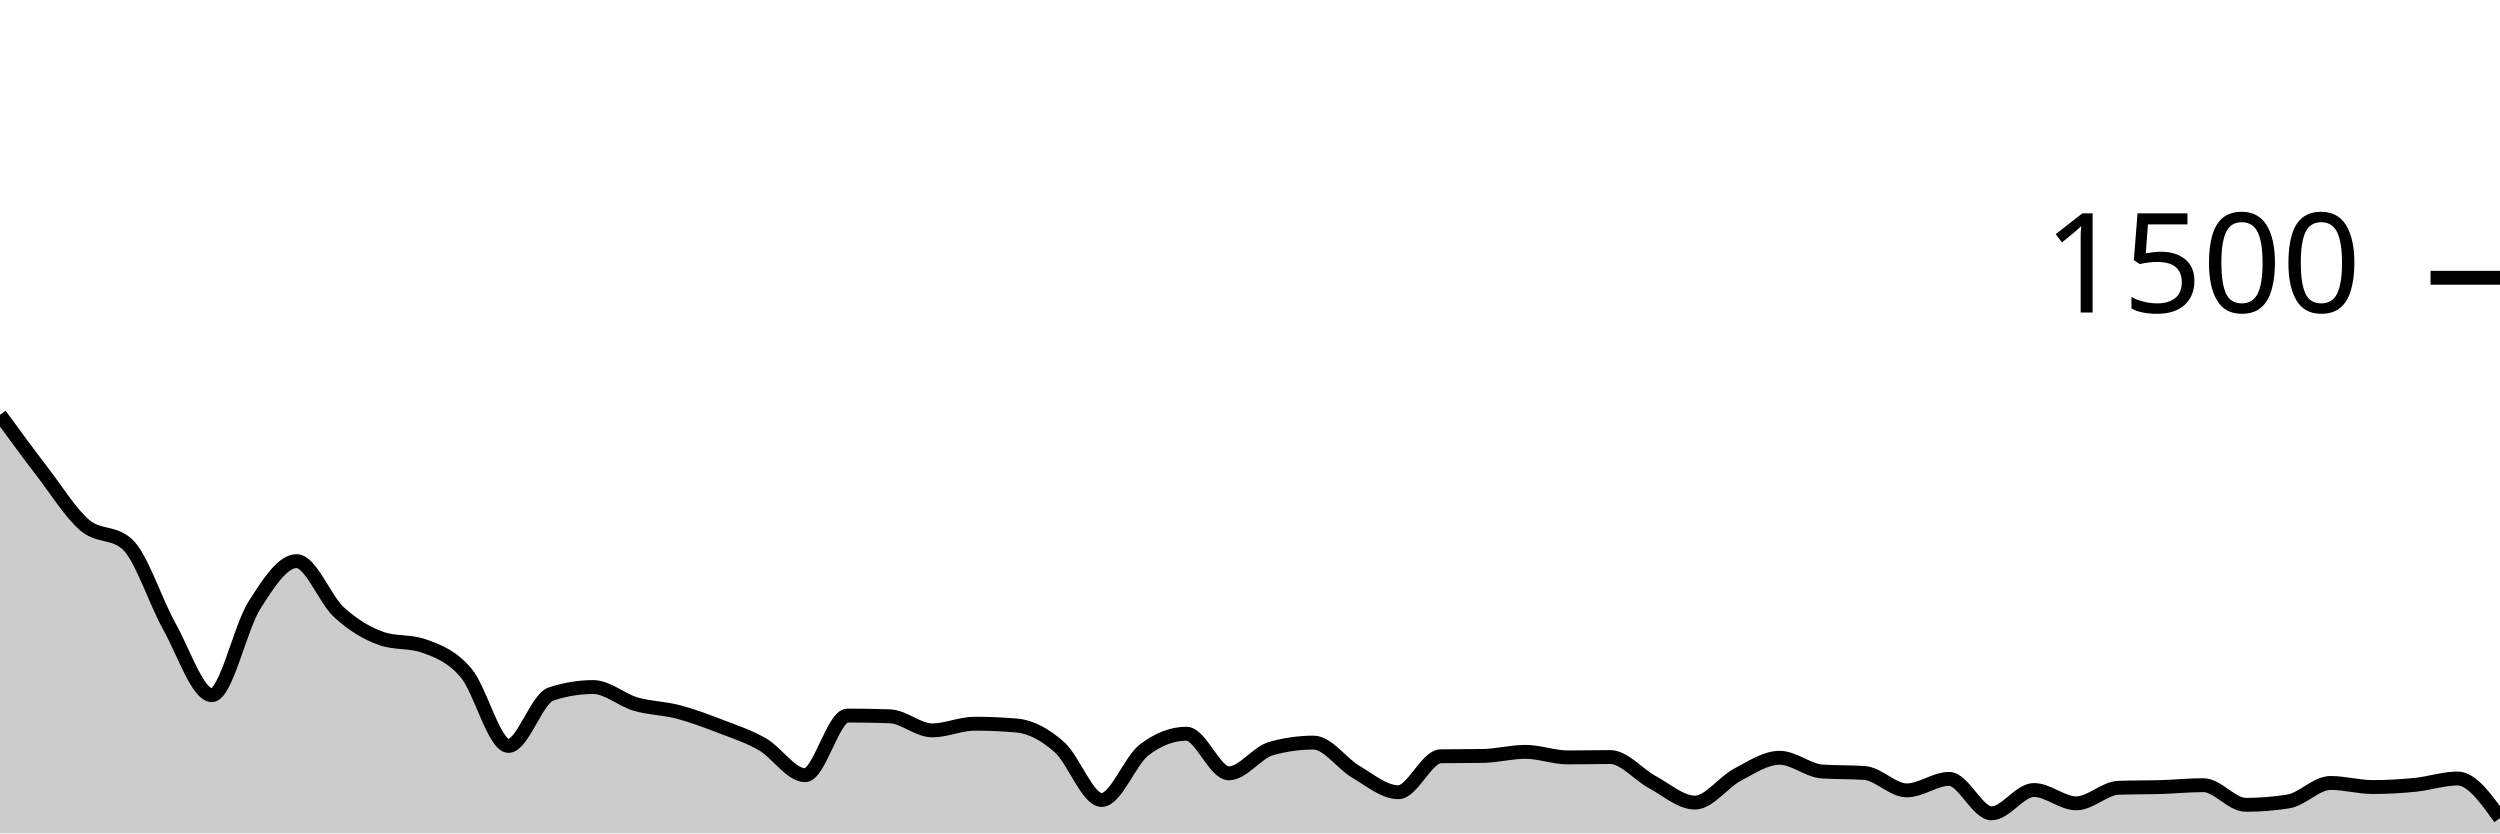
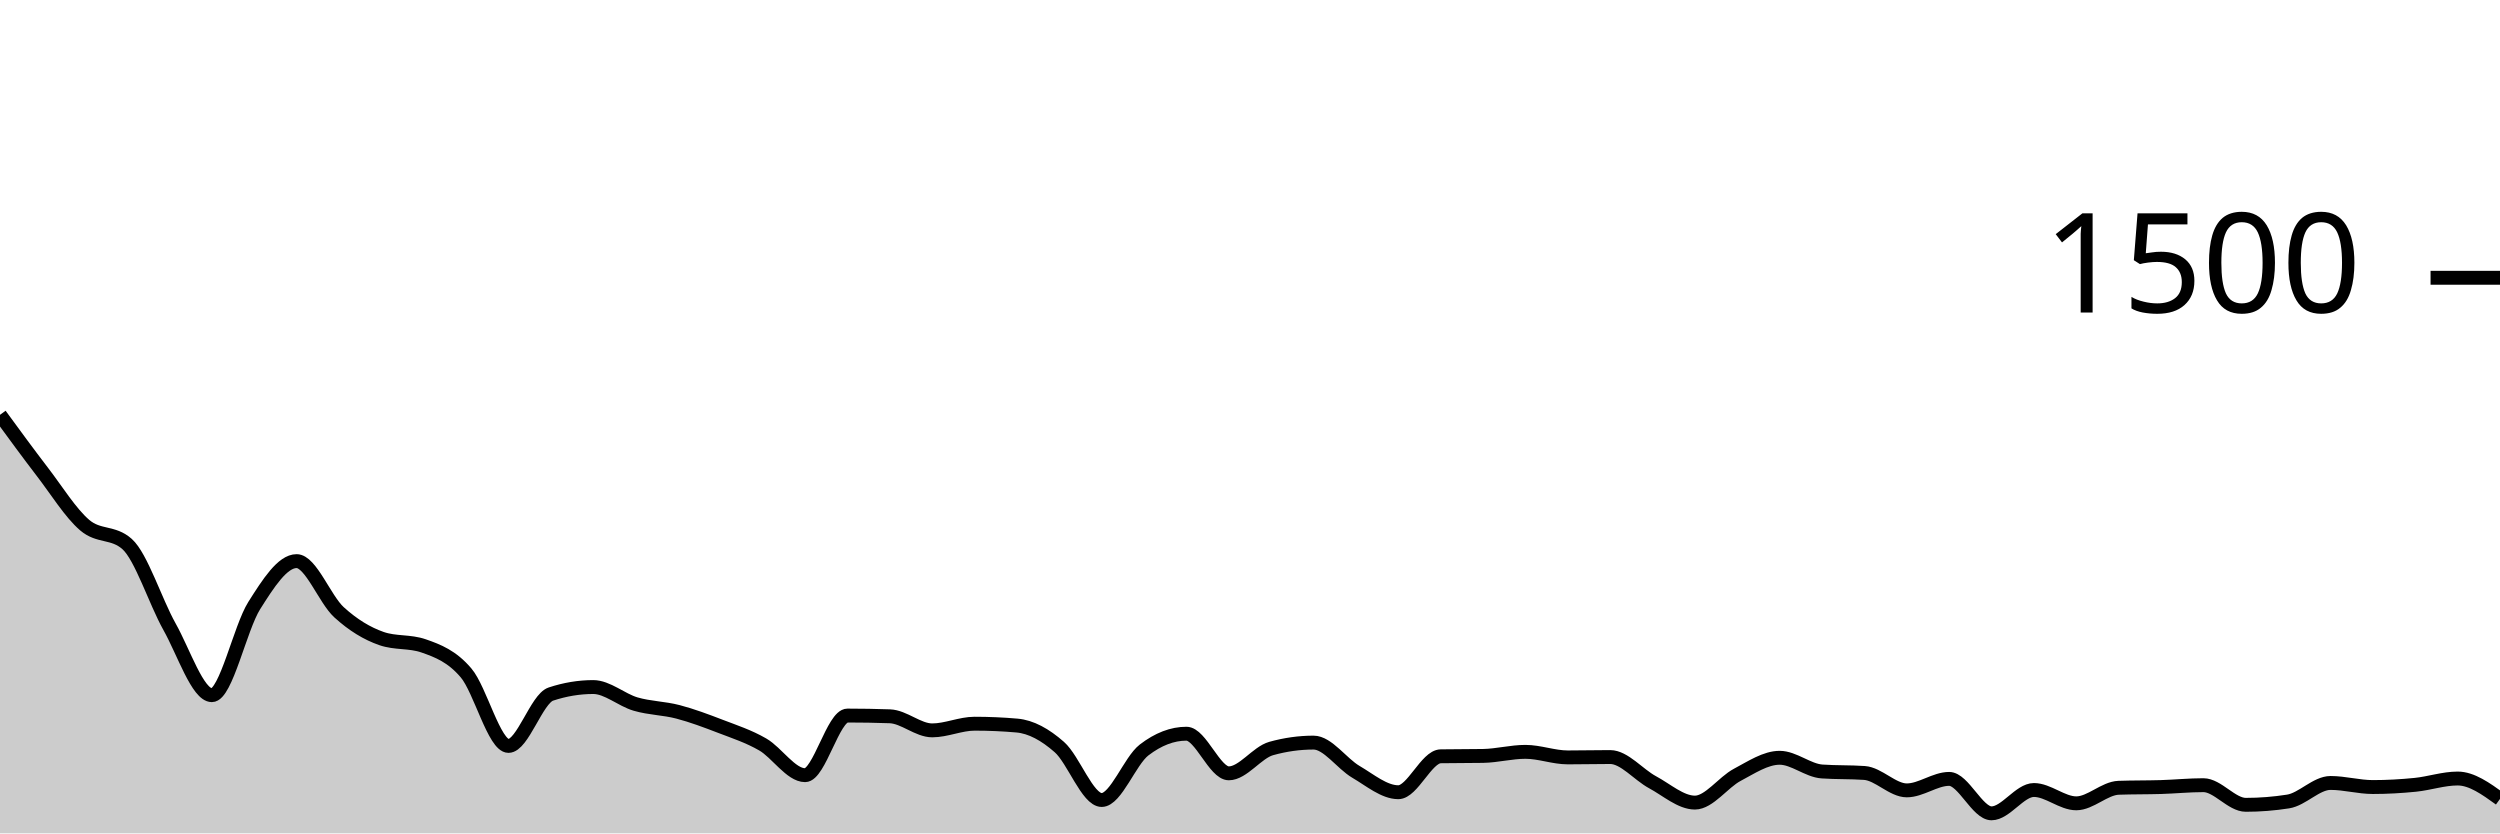
<svg xmlns="http://www.w3.org/2000/svg" viewBox="0 0 180 60">
  <g transform="translate(0,20)">
-     <path class="area" fill="rgba(0, 0, 0, 0.2)" d="M0,9.867C1.017,11.258,2.034,12.649,3.051,13.973C4.068,15.298,5.085,16.947,6.102,17.813C7.119,18.68,8.136,18.267,9.153,19.173C10.169,20.08,11.186,23.307,12.203,25.12C13.22,26.933,14.237,30.053,15.254,30.053C16.271,30.053,17.288,25.209,18.305,23.6C19.322,21.991,20.339,20.4,21.356,20.4C22.373,20.4,23.39,23.151,24.407,24.08C25.424,25.009,26.441,25.618,27.458,25.973C28.475,26.329,29.492,26.151,30.508,26.507C31.525,26.862,32.542,27.253,33.559,28.453C34.576,29.653,35.593,33.707,36.61,33.707C37.627,33.707,38.644,30.311,39.661,29.973C40.678,29.636,41.695,29.467,42.712,29.467C43.729,29.467,44.746,30.396,45.763,30.693C46.78,30.991,47.797,30.987,48.814,31.253C49.831,31.52,50.847,31.902,51.864,32.293C52.881,32.684,53.898,33.013,54.915,33.6C55.932,34.187,56.949,35.813,57.966,35.813C58.983,35.813,60,31.52,61.017,31.52C62.034,31.52,63.051,31.538,64.068,31.573C65.085,31.609,66.102,32.587,67.119,32.587C68.136,32.587,69.153,32.107,70.169,32.107C71.186,32.107,72.203,32.151,73.22,32.24C74.237,32.329,75.254,32.893,76.271,33.787C77.288,34.68,78.305,37.6,79.322,37.6C80.339,37.6,81.356,34.782,82.373,34C83.39,33.218,84.407,32.827,85.424,32.827C86.441,32.827,87.458,35.68,88.475,35.68C89.492,35.68,90.508,34.178,91.525,33.893C92.542,33.609,93.559,33.467,94.576,33.467C95.593,33.467,96.61,34.978,97.627,35.573C98.644,36.169,99.661,37.04,100.678,37.04C101.695,37.04,102.712,34.471,103.729,34.453C104.746,34.436,105.763,34.444,106.78,34.427C107.797,34.409,108.814,34.133,109.831,34.133C110.847,34.133,111.864,34.533,112.881,34.533C113.898,34.533,114.915,34.507,115.932,34.507C116.949,34.507,117.966,35.773,118.983,36.32C120,36.867,121.017,37.787,122.034,37.787C123.051,37.787,124.068,36.324,125.085,35.787C126.102,35.249,127.119,34.56,128.136,34.56C129.153,34.56,130.169,35.476,131.186,35.547C132.203,35.618,133.22,35.582,134.237,35.653C135.254,35.724,136.271,36.907,137.288,36.907C138.305,36.907,139.322,36.08,140.339,36.08C141.356,36.08,142.373,38.56,143.39,38.56C144.407,38.56,145.424,36.88,146.441,36.88C147.458,36.88,148.475,37.84,149.492,37.84C150.508,37.84,151.525,36.756,152.542,36.72C153.559,36.684,154.576,36.698,155.593,36.667C156.61,36.636,157.627,36.533,158.644,36.533C159.661,36.533,160.678,37.947,161.695,37.947C162.712,37.947,163.729,37.867,164.746,37.707C165.763,37.547,166.78,36.373,167.797,36.373C168.814,36.373,169.831,36.667,170.847,36.667C171.864,36.667,172.881,36.609,173.898,36.507C174.915,36.404,175.932,36.053,176.949,36.053C177.966,36.053,178.983,37.48,180,38.907L180,40C178.983,40,177.966,40,176.949,40C175.932,40,174.915,40,173.898,40C172.881,40,171.864,40,170.847,40C169.831,40,168.814,40,167.797,40C166.78,40,165.763,40,164.746,40C163.729,40,162.712,40,161.695,40C160.678,40,159.661,40,158.644,40C157.627,40,156.61,40,155.593,40C154.576,40,153.559,40,152.542,40C151.525,40,150.508,40,149.492,40C148.475,40,147.458,40,146.441,40C145.424,40,144.407,40,143.39,40C142.373,40,141.356,40,140.339,40C139.322,40,138.305,40,137.288,40C136.271,40,135.254,40,134.237,40C133.22,40,132.203,40,131.186,40C130.169,40,129.153,40,128.136,40C127.119,40,126.102,40,125.085,40C124.068,40,123.051,40,122.034,40C121.017,40,120,40,118.983,40C117.966,40,116.949,40,115.932,40C114.915,40,113.898,40,112.881,40C111.864,40,110.847,40,109.831,40C108.814,40,107.797,40,106.78,40C105.763,40,104.746,40,103.729,40C102.712,40,101.695,40,100.678,40C99.661,40,98.644,40,97.627,40C96.61,40,95.593,40,94.576,40C93.559,40,92.542,40,91.525,40C90.508,40,89.492,40,88.475,40C87.458,40,86.441,40,85.424,40C84.407,40,83.39,40,82.373,40C81.356,40,80.339,40,79.322,40C78.305,40,77.288,40,76.271,40C75.254,40,74.237,40,73.22,40C72.203,40,71.186,40,70.169,40C69.153,40,68.136,40,67.119,40C66.102,40,65.085,40,64.068,40C63.051,40,62.034,40,61.017,40C60,40,58.983,40,57.966,40C56.949,40,55.932,40,54.915,40C53.898,40,52.881,40,51.864,40C50.847,40,49.831,40,48.814,40C47.797,40,46.78,40,45.763,40C44.746,40,43.729,40,42.712,40C41.695,40,40.678,40,39.661,40C38.644,40,37.627,40,36.61,40C35.593,40,34.576,40,33.559,40C32.542,40,31.525,40,30.508,40C29.492,40,28.475,40,27.458,40C26.441,40,25.424,40,24.407,40C23.39,40,22.373,40,21.356,40C20.339,40,19.322,40,18.305,40C17.288,40,16.271,40,15.254,40C14.237,40,13.22,40,12.203,40C11.186,40,10.169,40,9.153,40C8.136,40,7.119,40,6.102,40C5.085,40,4.068,40,3.051,40C2.034,40,1.017,40,0,40Z" />
-     <path class="line" stroke="black" fill="none" d="M0,9.867C1.017,11.258,2.034,12.649,3.051,13.973C4.068,15.298,5.085,16.947,6.102,17.813C7.119,18.68,8.136,18.267,9.153,19.173C10.169,20.08,11.186,23.307,12.203,25.12C13.22,26.933,14.237,30.053,15.254,30.053C16.271,30.053,17.288,25.209,18.305,23.6C19.322,21.991,20.339,20.4,21.356,20.4C22.373,20.4,23.39,23.151,24.407,24.08C25.424,25.009,26.441,25.618,27.458,25.973C28.475,26.329,29.492,26.151,30.508,26.507C31.525,26.862,32.542,27.253,33.559,28.453C34.576,29.653,35.593,33.707,36.61,33.707C37.627,33.707,38.644,30.311,39.661,29.973C40.678,29.636,41.695,29.467,42.712,29.467C43.729,29.467,44.746,30.396,45.763,30.693C46.78,30.991,47.797,30.987,48.814,31.253C49.831,31.52,50.847,31.902,51.864,32.293C52.881,32.684,53.898,33.013,54.915,33.6C55.932,34.187,56.949,35.813,57.966,35.813C58.983,35.813,60,31.52,61.017,31.52C62.034,31.52,63.051,31.538,64.068,31.573C65.085,31.609,66.102,32.587,67.119,32.587C68.136,32.587,69.153,32.107,70.169,32.107C71.186,32.107,72.203,32.151,73.22,32.24C74.237,32.329,75.254,32.893,76.271,33.787C77.288,34.68,78.305,37.6,79.322,37.6C80.339,37.6,81.356,34.782,82.373,34C83.39,33.218,84.407,32.827,85.424,32.827C86.441,32.827,87.458,35.68,88.475,35.68C89.492,35.68,90.508,34.178,91.525,33.893C92.542,33.609,93.559,33.467,94.576,33.467C95.593,33.467,96.61,34.978,97.627,35.573C98.644,36.169,99.661,37.04,100.678,37.04C101.695,37.04,102.712,34.471,103.729,34.453C104.746,34.436,105.763,34.444,106.78,34.427C107.797,34.409,108.814,34.133,109.831,34.133C110.847,34.133,111.864,34.533,112.881,34.533C113.898,34.533,114.915,34.507,115.932,34.507C116.949,34.507,117.966,35.773,118.983,36.32C120,36.867,121.017,37.787,122.034,37.787C123.051,37.787,124.068,36.324,125.085,35.787C126.102,35.249,127.119,34.56,128.136,34.56C129.153,34.56,130.169,35.476,131.186,35.547C132.203,35.618,133.22,35.582,134.237,35.653C135.254,35.724,136.271,36.907,137.288,36.907C138.305,36.907,139.322,36.08,140.339,36.08C141.356,36.08,142.373,38.56,143.39,38.56C144.407,38.56,145.424,36.88,146.441,36.88C147.458,36.88,148.475,37.84,149.492,37.84C150.508,37.84,151.525,36.756,152.542,36.72C153.559,36.684,154.576,36.698,155.593,36.667C156.61,36.636,157.627,36.533,158.644,36.533C159.661,36.533,160.678,37.947,161.695,37.947C162.712,37.947,163.729,37.867,164.746,37.707C165.763,37.547,166.78,36.373,167.797,36.373C168.814,36.373,169.831,36.667,170.847,36.667C171.864,36.667,172.881,36.609,173.898,36.507C174.915,36.404,175.932,36.053,176.949,36.053C177.966,36.053,178.983,37.48,180,38.907" />
+     <path class="area" fill="rgba(0, 0, 0, 0.2)" d="M0,9.867C1.017,11.258,2.034,12.649,3.051,13.973C4.068,15.298,5.085,16.947,6.102,17.813C7.119,18.68,8.136,18.267,9.153,19.173C10.169,20.08,11.186,23.307,12.203,25.12C13.22,26.933,14.237,30.053,15.254,30.053C16.271,30.053,17.288,25.209,18.305,23.6C19.322,21.991,20.339,20.4,21.356,20.4C22.373,20.4,23.39,23.151,24.407,24.08C25.424,25.009,26.441,25.618,27.458,25.973C28.475,26.329,29.492,26.151,30.508,26.507C31.525,26.862,32.542,27.253,33.559,28.453C34.576,29.653,35.593,33.707,36.61,33.707C37.627,33.707,38.644,30.311,39.661,29.973C40.678,29.636,41.695,29.467,42.712,29.467C43.729,29.467,44.746,30.396,45.763,30.693C46.78,30.991,47.797,30.987,48.814,31.253C49.831,31.52,50.847,31.902,51.864,32.293C52.881,32.684,53.898,33.013,54.915,33.6C55.932,34.187,56.949,35.813,57.966,35.813C58.983,35.813,60,31.52,61.017,31.52C62.034,31.52,63.051,31.538,64.068,31.573C65.085,31.609,66.102,32.587,67.119,32.587C68.136,32.587,69.153,32.107,70.169,32.107C71.186,32.107,72.203,32.151,73.22,32.24C74.237,32.329,75.254,32.893,76.271,33.787C77.288,34.68,78.305,37.6,79.322,37.6C80.339,37.6,81.356,34.782,82.373,34C83.39,33.218,84.407,32.827,85.424,32.827C86.441,32.827,87.458,35.68,88.475,35.68C89.492,35.68,90.508,34.178,91.525,33.893C92.542,33.609,93.559,33.467,94.576,33.467C95.593,33.467,96.61,34.978,97.627,35.573C98.644,36.169,99.661,37.04,100.678,37.04C101.695,37.04,102.712,34.471,103.729,34.453C104.746,34.436,105.763,34.444,106.78,34.427C107.797,34.409,108.814,34.133,109.831,34.133C110.847,34.133,111.864,34.533,112.881,34.533C113.898,34.533,114.915,34.507,115.932,34.507C116.949,34.507,117.966,35.773,118.983,36.32C120,36.867,121.017,37.787,122.034,37.787C123.051,37.787,124.068,36.324,125.085,35.787C126.102,35.249,127.119,34.56,128.136,34.56C129.153,34.56,130.169,35.476,131.186,35.547C132.203,35.618,133.22,35.582,134.237,35.653C135.254,35.724,136.271,36.907,137.288,36.907C138.305,36.907,139.322,36.08,140.339,36.08C141.356,36.08,142.373,38.56,143.39,38.56C144.407,38.56,145.424,36.88,146.441,36.88C147.458,36.88,148.475,37.84,149.492,37.84C150.508,37.84,151.525,36.756,152.542,36.72C153.559,36.684,154.576,36.698,155.593,36.667C156.61,36.636,157.627,36.533,158.644,36.533C159.661,36.533,160.678,37.947,161.695,37.947C162.712,37.947,163.729,37.867,164.746,37.707C165.763,37.547,166.78,36.373,167.797,36.373C168.814,36.373,169.831,36.667,170.847,36.667C171.864,36.667,172.881,36.609,173.898,36.507C174.915,36.404,175.932,36.053,176.949,36.053C177.966,36.053,178.983,36.787,180,37.52L180,40C178.983,40,177.966,40,176.949,40C175.932,40,174.915,40,173.898,40C172.881,40,171.864,40,170.847,40C169.831,40,168.814,40,167.797,40C166.78,40,165.763,40,164.746,40C163.729,40,162.712,40,161.695,40C160.678,40,159.661,40,158.644,40C157.627,40,156.61,40,155.593,40C154.576,40,153.559,40,152.542,40C151.525,40,150.508,40,149.492,40C148.475,40,147.458,40,146.441,40C145.424,40,144.407,40,143.39,40C142.373,40,141.356,40,140.339,40C139.322,40,138.305,40,137.288,40C136.271,40,135.254,40,134.237,40C133.22,40,132.203,40,131.186,40C130.169,40,129.153,40,128.136,40C127.119,40,126.102,40,125.085,40C124.068,40,123.051,40,122.034,40C121.017,40,120,40,118.983,40C117.966,40,116.949,40,115.932,40C114.915,40,113.898,40,112.881,40C111.864,40,110.847,40,109.831,40C108.814,40,107.797,40,106.78,40C105.763,40,104.746,40,103.729,40C102.712,40,101.695,40,100.678,40C99.661,40,98.644,40,97.627,40C96.61,40,95.593,40,94.576,40C93.559,40,92.542,40,91.525,40C90.508,40,89.492,40,88.475,40C87.458,40,86.441,40,85.424,40C84.407,40,83.39,40,82.373,40C81.356,40,80.339,40,79.322,40C78.305,40,77.288,40,76.271,40C75.254,40,74.237,40,73.22,40C72.203,40,71.186,40,70.169,40C69.153,40,68.136,40,67.119,40C66.102,40,65.085,40,64.068,40C63.051,40,62.034,40,61.017,40C60,40,58.983,40,57.966,40C56.949,40,55.932,40,54.915,40C53.898,40,52.881,40,51.864,40C50.847,40,49.831,40,48.814,40C47.797,40,46.78,40,45.763,40C44.746,40,43.729,40,42.712,40C41.695,40,40.678,40,39.661,40C38.644,40,37.627,40,36.61,40C35.593,40,34.576,40,33.559,40C32.542,40,31.525,40,30.508,40C29.492,40,28.475,40,27.458,40C26.441,40,25.424,40,24.407,40C23.39,40,22.373,40,21.356,40C20.339,40,19.322,40,18.305,40C17.288,40,16.271,40,15.254,40C14.237,40,13.22,40,12.203,40C11.186,40,10.169,40,9.153,40C8.136,40,7.119,40,6.102,40C5.085,40,4.068,40,3.051,40C2.034,40,1.017,40,0,40Z" />
+     <path class="line" stroke="black" fill="none" d="M0,9.867C1.017,11.258,2.034,12.649,3.051,13.973C4.068,15.298,5.085,16.947,6.102,17.813C7.119,18.68,8.136,18.267,9.153,19.173C10.169,20.08,11.186,23.307,12.203,25.12C13.22,26.933,14.237,30.053,15.254,30.053C16.271,30.053,17.288,25.209,18.305,23.6C19.322,21.991,20.339,20.4,21.356,20.4C22.373,20.4,23.39,23.151,24.407,24.08C25.424,25.009,26.441,25.618,27.458,25.973C28.475,26.329,29.492,26.151,30.508,26.507C31.525,26.862,32.542,27.253,33.559,28.453C34.576,29.653,35.593,33.707,36.61,33.707C37.627,33.707,38.644,30.311,39.661,29.973C40.678,29.636,41.695,29.467,42.712,29.467C43.729,29.467,44.746,30.396,45.763,30.693C46.78,30.991,47.797,30.987,48.814,31.253C49.831,31.52,50.847,31.902,51.864,32.293C52.881,32.684,53.898,33.013,54.915,33.6C55.932,34.187,56.949,35.813,57.966,35.813C58.983,35.813,60,31.52,61.017,31.52C62.034,31.52,63.051,31.538,64.068,31.573C65.085,31.609,66.102,32.587,67.119,32.587C68.136,32.587,69.153,32.107,70.169,32.107C71.186,32.107,72.203,32.151,73.22,32.24C74.237,32.329,75.254,32.893,76.271,33.787C77.288,34.68,78.305,37.6,79.322,37.6C80.339,37.6,81.356,34.782,82.373,34C83.39,33.218,84.407,32.827,85.424,32.827C86.441,32.827,87.458,35.68,88.475,35.68C89.492,35.68,90.508,34.178,91.525,33.893C92.542,33.609,93.559,33.467,94.576,33.467C95.593,33.467,96.61,34.978,97.627,35.573C98.644,36.169,99.661,37.04,100.678,37.04C101.695,37.04,102.712,34.471,103.729,34.453C104.746,34.436,105.763,34.444,106.78,34.427C107.797,34.409,108.814,34.133,109.831,34.133C110.847,34.133,111.864,34.533,112.881,34.533C113.898,34.533,114.915,34.507,115.932,34.507C116.949,34.507,117.966,35.773,118.983,36.32C120,36.867,121.017,37.787,122.034,37.787C123.051,37.787,124.068,36.324,125.085,35.787C126.102,35.249,127.119,34.56,128.136,34.56C129.153,34.56,130.169,35.476,131.186,35.547C132.203,35.618,133.22,35.582,134.237,35.653C135.254,35.724,136.271,36.907,137.288,36.907C138.305,36.907,139.322,36.08,140.339,36.08C141.356,36.08,142.373,38.56,143.39,38.56C144.407,38.56,145.424,36.88,146.441,36.88C147.458,36.88,148.475,37.84,149.492,37.84C150.508,37.84,151.525,36.756,152.542,36.72C153.559,36.684,154.576,36.698,155.593,36.667C156.61,36.636,157.627,36.533,158.644,36.533C159.661,36.533,160.678,37.947,161.695,37.947C162.712,37.947,163.729,37.867,164.746,37.707C165.763,37.547,166.78,36.373,167.797,36.373C168.814,36.373,169.831,36.667,170.847,36.667C171.864,36.667,172.881,36.609,173.898,36.507C174.915,36.404,175.932,36.053,176.949,36.053C177.966,36.053,178.983,36.787,180,37.52" />
    <path class="axis-ceiling" stroke-width="1" stroke="black" fill="none" d="M175,0L180,0" />
    <text class="axis-ceiling-label" font-family="sans-serif" text-anchor="end" font-size="10px" x="170" y="2.5">1500</text>
  </g>
</svg>
